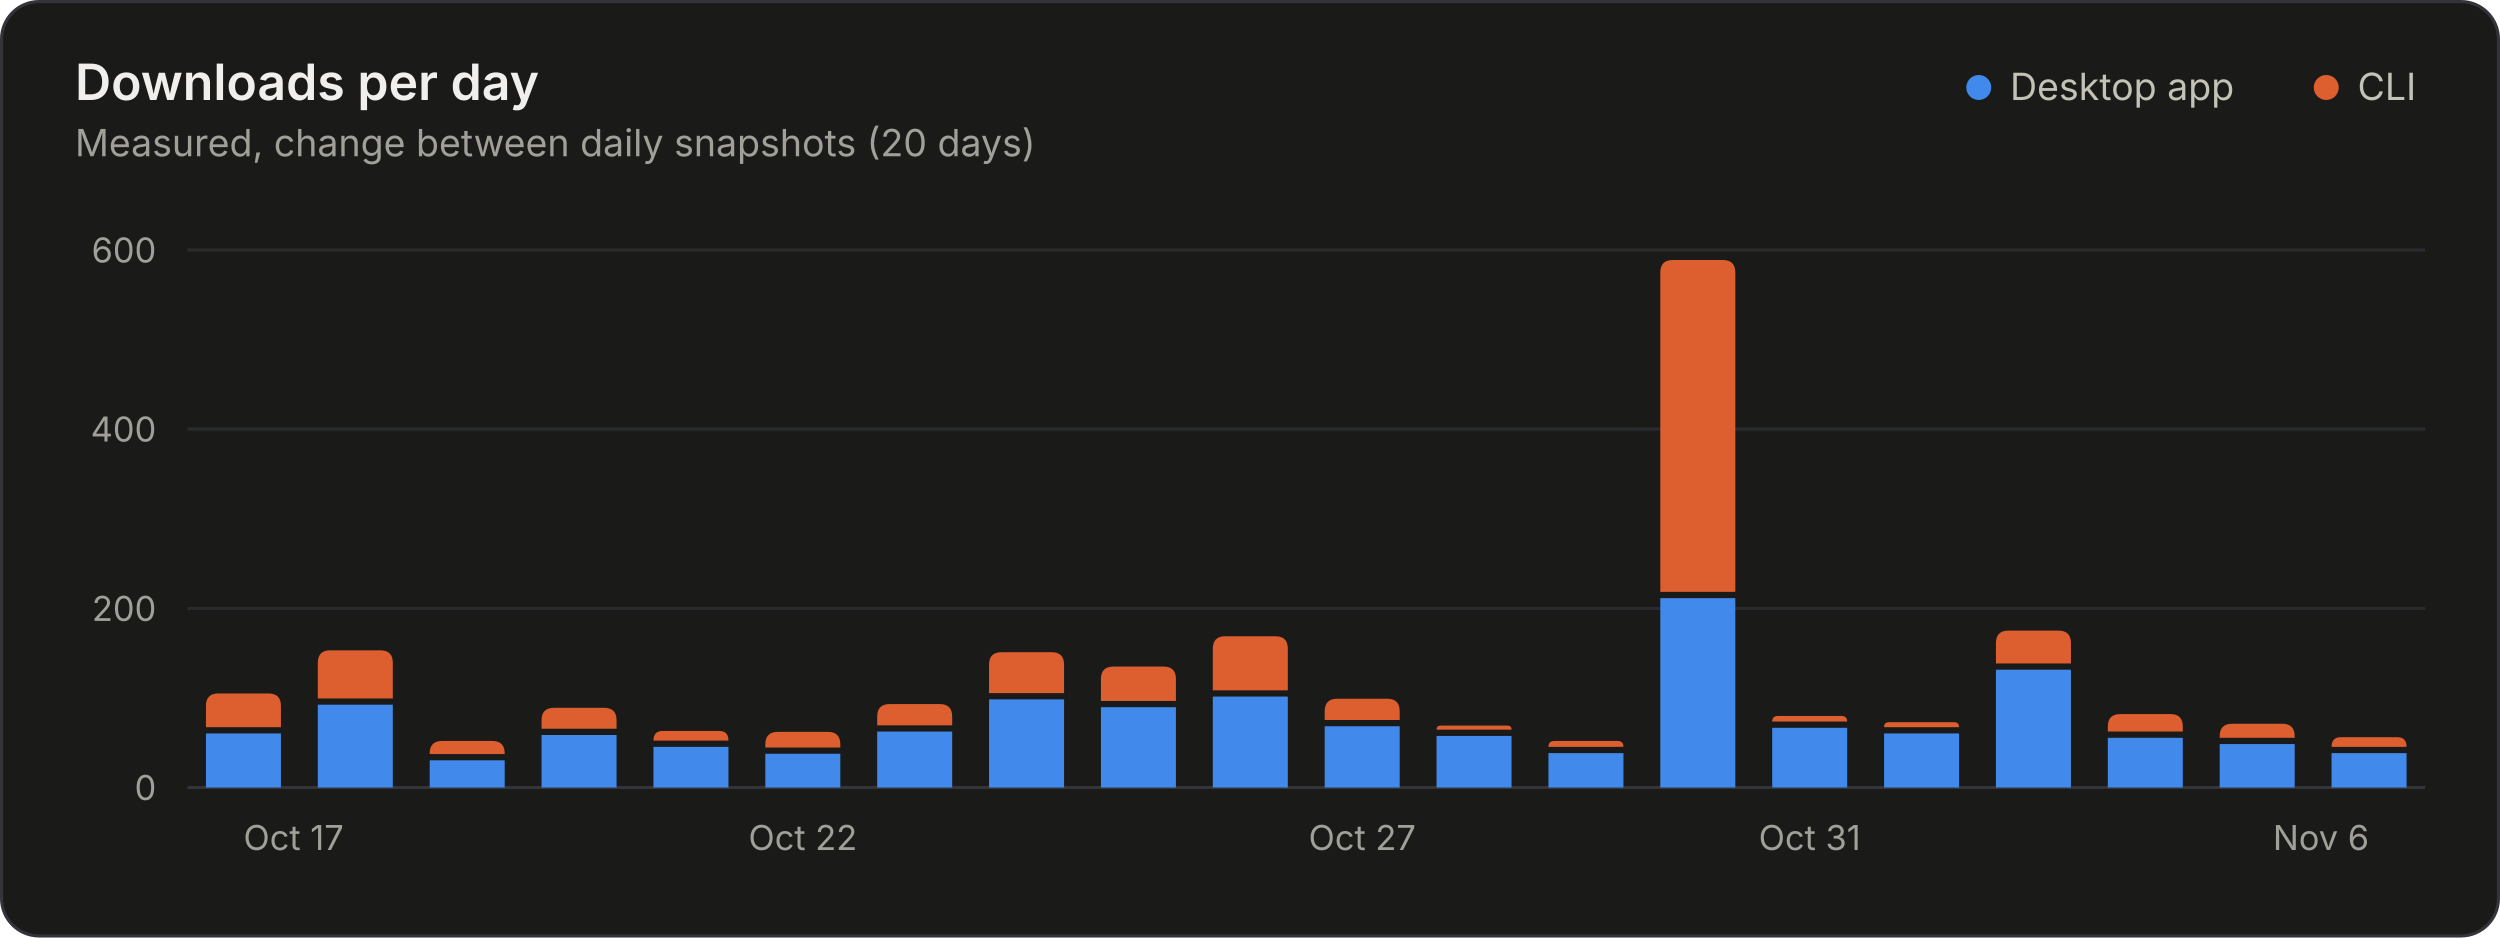
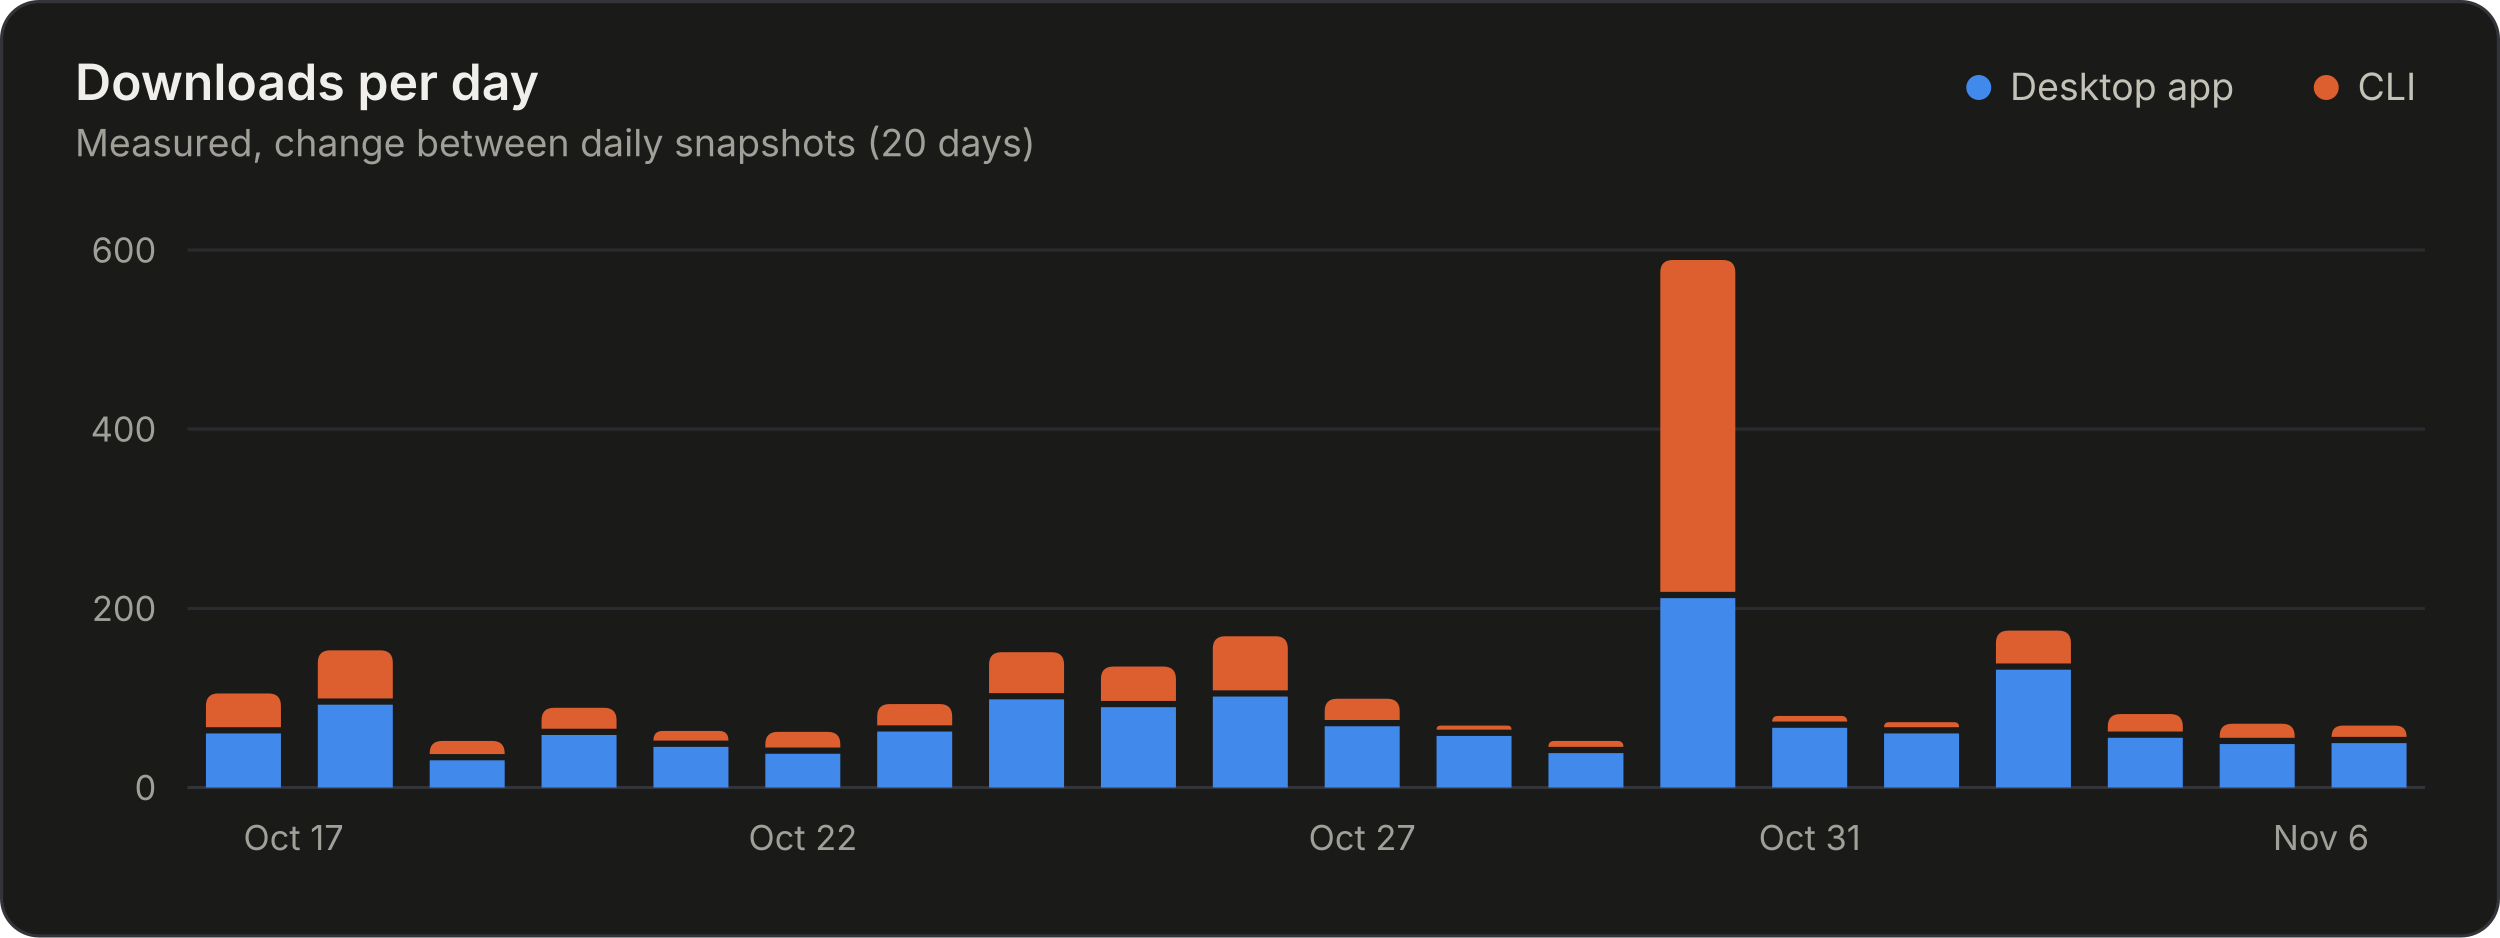
<svg xmlns="http://www.w3.org/2000/svg" width="800" height="300" viewBox="0 0 800 300" role="img" aria-labelledby="title desc">
  <style>.gs-rise{animation:gs-rise 1.1s ease-out backwards;transform-box:fill-box;transform-origin:bottom}@keyframes gs-rise{from{transform:scaleY(0)}to{transform:scaleY(1)}}@media (prefers-reduced-motion: reduce){.gs-rise{animation:none!important}}</style>
  <rect x="0.5" y="0.5" width="799" height="299" rx="12" fill="#1a1a19" stroke="#33343a" />
  <g font-family="&quot;IBM Plex Sans&quot;, system-ui, -apple-system, &quot;Segoe UI&quot;, sans-serif" font-size="11" fill="#c3c2b7" style="font-variant-numeric:tabular-nums">
    <text x="24" y="32" fill="#f0efec" font-size="16" font-weight="600">Downloads per day</text>
    <text x="24.0" y="50.0" fill="#a09f98" font-size="12">Measured, change between daily snapshots (20 days)</text>
    <circle cx="633.2" cy="28.0" r="4" fill="#4189ea" />
    <text x="643.2" y="32.0" fill="#c3c2b7" font-size="12">Desktop app</text>
    <circle cx="744.4" cy="28.0" r="4" fill="#dd5f2f" />
    <text x="754.4" y="32.0" fill="#c3c2b7" font-size="12">CLI</text>
    <line x1="60.0" x2="776.0" y1="252.0" y2="252.0" stroke="#33343a" />
    <text x="50.0" y="256.0" fill="#a09f98" text-anchor="end">0</text>
    <line x1="60.0" x2="776.0" y1="194.7" y2="194.7" stroke="#2a2b2e" />
    <text x="50.0" y="198.7" fill="#a09f98" text-anchor="end">200</text>
    <line x1="60.0" x2="776.0" y1="137.3" y2="137.3" stroke="#2a2b2e" />
    <text x="50.0" y="141.3" fill="#a09f98" text-anchor="end">400</text>
    <line x1="60.0" x2="776.0" y1="80.0" y2="80.0" stroke="#2a2b2e" />
    <text x="50.0" y="84.0" fill="#a09f98" text-anchor="end">600</text>
    <text x="77.9" y="272.0" fill="#a09f98">Oct 17</text>
    <text x="256.9" y="272.0" fill="#a09f98" text-anchor="middle">Oct 22</text>
    <text x="435.9" y="272.0" fill="#a09f98" text-anchor="middle">Oct 27</text>
    <text x="579.1" y="272.0" fill="#a09f98" text-anchor="middle">Oct 31</text>
    <text x="758.1" y="272.0" fill="#a09f98" text-anchor="end">Nov 6</text>
    <g class="gs-rise">
      <path d="M65.9 252.0V234.7H89.9V252.0Z" fill="#4189ea" />
      <path d="M65.9 232.7V225.9Q65.9 221.9 69.9 221.9H85.9Q89.9 221.9 89.9 225.9V232.7Z" fill="#dd5f2f" />
    </g>
    <g class="gs-rise" style="animation-delay:25ms">
      <path d="M101.7 252.0V225.5H125.7V252.0Z" fill="#4189ea" />
      <path d="M101.7 223.5V212.1Q101.7 208.1 105.7 208.1H121.7Q125.7 208.1 125.7 212.1V223.5Z" fill="#dd5f2f" />
    </g>
    <g class="gs-rise" style="animation-delay:50ms">
      <path d="M137.5 252.0V243.3H161.5V252.0Z" fill="#4189ea" />
      <path d="M137.5 241.3V241.1Q137.5 237.1 141.5 237.1H157.5Q161.5 237.1 161.5 241.1V241.3Z" fill="#dd5f2f" />
    </g>
    <g class="gs-rise" style="animation-delay:75ms">
      <path d="M173.3 252.0V235.2H197.3V252.0Z" fill="#4189ea" />
      <path d="M173.3 233.2V230.5Q173.3 226.5 177.3 226.5H193.3Q197.3 226.5 197.3 230.5V233.2Z" fill="#dd5f2f" />
    </g>
    <g class="gs-rise" style="animation-delay:100ms">
      <path d="M209.1 252.0V239.0H233.1V252.0Z" fill="#4189ea" />
      <path d="M209.1 237.0V237.0Q209.1 233.9 212.1 233.9H230.1Q233.1 233.9 233.1 237.0V237.0Z" fill="#dd5f2f" />
    </g>
    <g class="gs-rise" style="animation-delay:125ms">
      <path d="M244.9 252.0V241.2H268.9V252.0Z" fill="#4189ea" />
      <path d="M244.9 239.2V238.2Q244.9 234.2 248.9 234.2H264.9Q268.9 234.2 268.9 238.2V239.2Z" fill="#dd5f2f" />
    </g>
    <g class="gs-rise" style="animation-delay:150ms">
      <path d="M280.7 252.0V234.1H304.7V252.0Z" fill="#4189ea" />
      <path d="M280.7 232.1V229.3Q280.7 225.3 284.7 225.3H300.7Q304.7 225.3 304.7 229.3V232.1Z" fill="#dd5f2f" />
    </g>
    <g class="gs-rise" style="animation-delay:175ms">
      <path d="M316.5 252.0V223.8H340.5V252.0Z" fill="#4189ea" />
      <path d="M316.5 221.8V212.7Q316.5 208.7 320.5 208.7H336.5Q340.5 208.7 340.5 212.7V221.8Z" fill="#dd5f2f" />
    </g>
    <g class="gs-rise" style="animation-delay:200ms">
      <path d="M352.3 252.0V226.3H376.3V252.0Z" fill="#4189ea" />
      <path d="M352.3 224.3V217.3Q352.3 213.3 356.3 213.3H372.3Q376.3 213.3 376.3 217.3V224.3Z" fill="#dd5f2f" />
    </g>
    <g class="gs-rise" style="animation-delay:225ms">
      <path d="M388.1 252.0V222.9H412.1V252.0Z" fill="#4189ea" />
      <path d="M388.1 220.9V207.6Q388.1 203.6 392.1 203.6H408.1Q412.1 203.6 412.1 207.6V220.9Z" fill="#dd5f2f" />
    </g>
    <g class="gs-rise" style="animation-delay:250ms">
      <path d="M423.9 252.0V232.4H447.9V252.0Z" fill="#4189ea" />
      <path d="M423.9 230.4V227.6Q423.9 223.6 427.9 223.6H443.9Q447.9 223.6 447.9 227.6V230.4Z" fill="#dd5f2f" />
    </g>
    <g class="gs-rise" style="animation-delay:275ms">
      <path d="M459.7 252.0V235.5H483.7V252.0Z" fill="#4189ea" />
      <path d="M459.7 233.5V233.5Q459.7 232.2 461.0 232.2H482.4Q483.7 232.2 483.7 233.5V233.5Z" fill="#dd5f2f" />
    </g>
    <g class="gs-rise" style="animation-delay:300ms">
      <path d="M495.5 252.0V241.0H519.5V252.0Z" fill="#4189ea" />
      <path d="M495.5 239.0V239.0Q495.5 237.1 497.4 237.1H517.6Q519.5 237.1 519.5 239.0V239.0Z" fill="#dd5f2f" />
    </g>
    <g class="gs-rise" style="animation-delay:325ms">
      <path d="M531.3 252.0V191.4H555.3V252.0Z" fill="#4189ea" />
      <path d="M531.3 189.4V87.2Q531.3 83.2 535.3 83.2H551.3Q555.3 83.2 555.3 87.2V189.4Z" fill="#dd5f2f" />
    </g>
    <g class="gs-rise" style="animation-delay:350ms">
      <path d="M567.1 252.0V232.9H591.1V252.0Z" fill="#4189ea" />
      <path d="M567.1 230.9V230.9Q567.1 229.1 569.0 229.1H589.2Q591.1 229.1 591.1 230.9V230.9Z" fill="#dd5f2f" />
    </g>
    <g class="gs-rise" style="animation-delay:375ms">
      <path d="M602.9 252.0V234.7H626.9V252.0Z" fill="#4189ea" />
      <path d="M602.9 232.7V232.7Q602.9 231.1 604.5 231.1H625.3Q626.9 231.1 626.9 232.7V232.7Z" fill="#dd5f2f" />
    </g>
    <g class="gs-rise" style="animation-delay:400ms">
      <path d="M638.7 252.0V214.3H662.7V252.0Z" fill="#4189ea" />
      <path d="M638.7 212.3V205.8Q638.7 201.8 642.7 201.8H658.7Q662.7 201.8 662.7 205.8V212.3Z" fill="#dd5f2f" />
    </g>
    <g class="gs-rise" style="animation-delay:425ms">
      <path d="M674.5 252.0V236.1H698.5V252.0Z" fill="#4189ea" />
      <path d="M674.5 234.1V232.5Q674.5 228.5 678.5 228.5H694.5Q698.5 228.5 698.5 232.5V234.1Z" fill="#dd5f2f" />
    </g>
    <g class="gs-rise" style="animation-delay:450ms">
      <path d="M710.3 252.0V238.1H734.3V252.0Z" fill="#4189ea" />
      <path d="M710.3 236.1V235.6Q710.3 231.6 714.3 231.6H730.3Q734.3 231.6 734.3 235.6V236.1Z" fill="#dd5f2f" />
    </g>
    <g class="gs-rise" style="animation-delay:475ms">
-       <path d="M746.1 252.0V241.0H770.1V252.0Z" fill="#4189ea" />
-       <path d="M746.1 239.0V239.0Q746.1 235.9 749.1 235.9H767.1Q770.1 235.9 770.1 239.0V239.0Z" fill="#dd5f2f" />
+       <path d="M746.1 252.0V237.8H770.1V252.0Z" fill="#4189ea" />
+       <path d="M746.1 235.8V235.8Q746.1 232.2 749.7 232.2H766.5Q770.1 232.2 770.1 235.8V235.8Z" fill="#dd5f2f" />
    </g>
  </g>
</svg>
